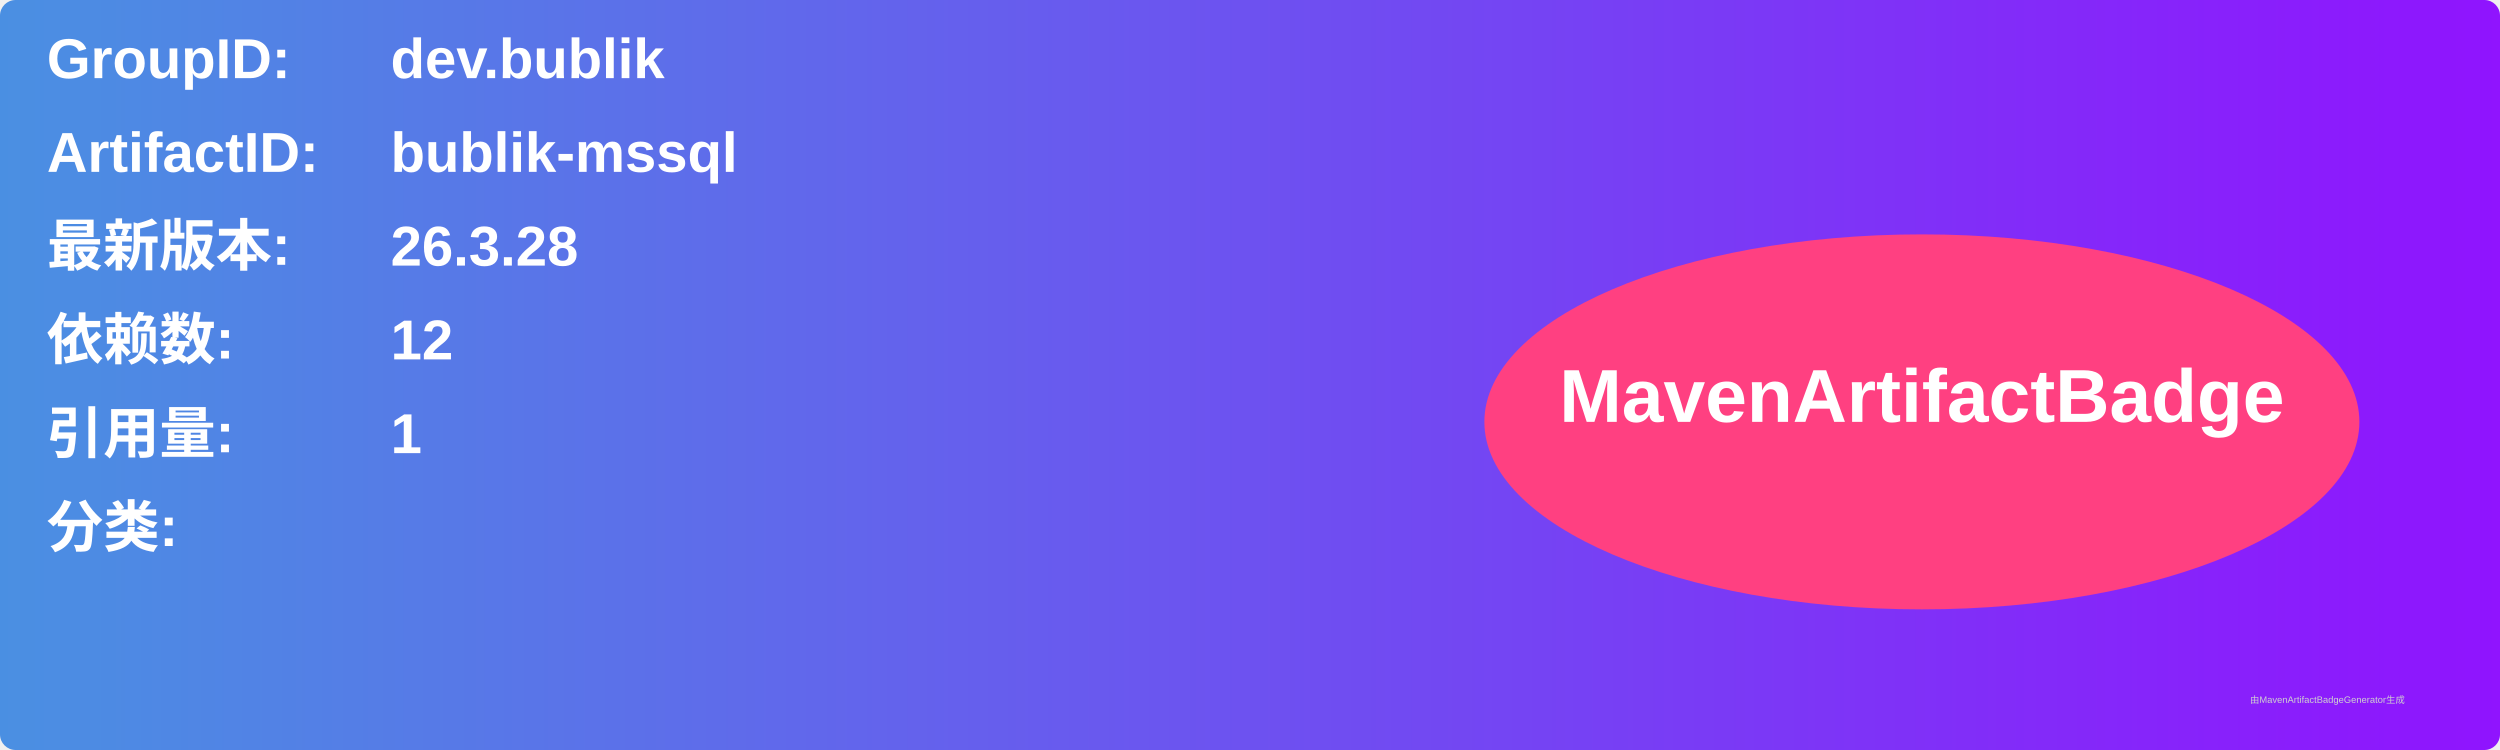
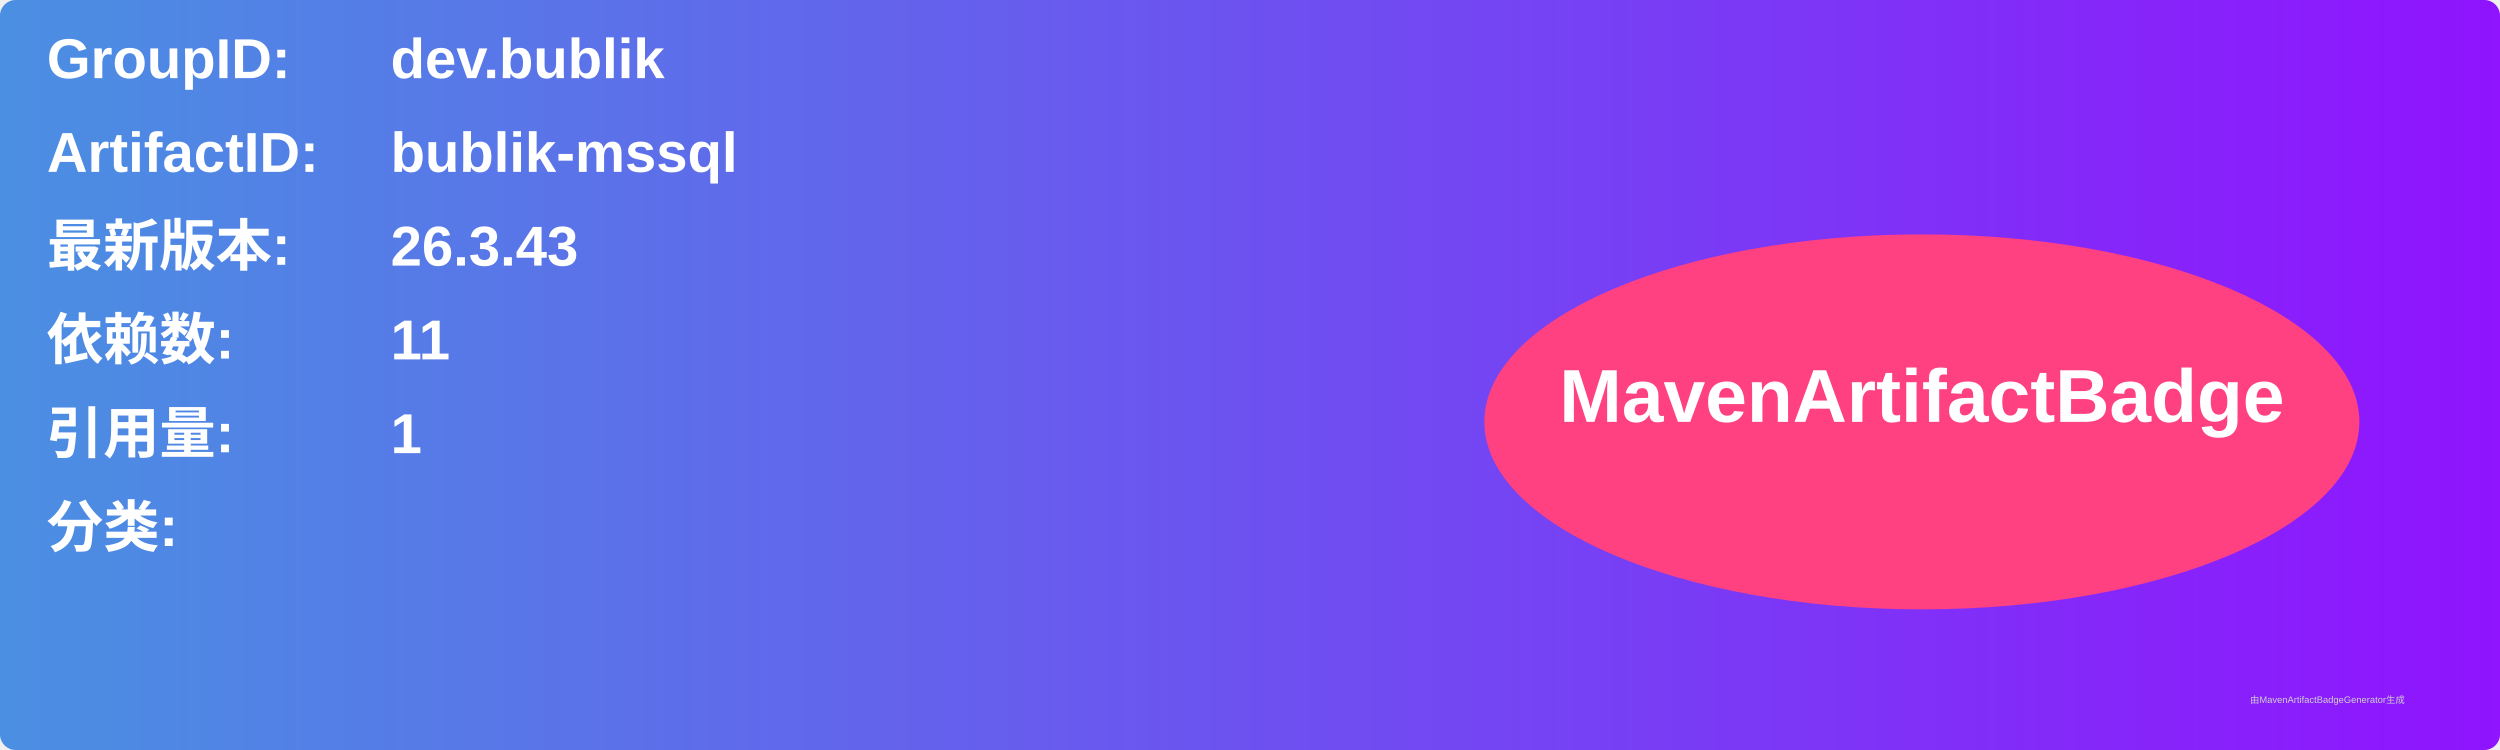
<svg xmlns="http://www.w3.org/2000/svg" width="800" height="240" viewBox="0 0 800 240">
  <linearGradient id="grad" x1="0%" y1="0%" x2="100%" y2="0%">
    <stop offset="0%" stop-color="#4a90e2" />
    <stop offset="100%" stop-color="#9013fe" />
  </linearGradient>
  <rect width="100%" height="100%" rx="5" ry="5" fill="url(#grad)" />
  <g transform="translate(15, 15)">
    <text x="0" y="10" font-family="Arial" font-size="18" fill="white" font-weight="bold" width="260">GroupID:</text>
    <text x="110" y="10" font-family="Arial" font-size="18" fill="white" font-weight="bold" width="460">dev.bublik</text>
    <text x="0" y="40" font-family="Arial" font-size="18" fill="white" font-weight="bold" width="260">ArtifactID:</text>
    <text x="110" y="40" font-family="Arial" font-size="18" fill="white" font-weight="bold" width="460">bublik-mssql</text>
    <text x="0" y="70" font-family="Arial" font-size="18" fill="white" font-weight="bold">最新版本:</text>
    <text x="110" y="70" font-family="Arial" font-size="18" fill="white" font-weight="bold">
-       <tspan font-weight="bold">26.3.28</tspan>
+       <tspan font-weight="bold">26.3.43</tspan>
    </text>
    <text x="0" y="100" font-family="Arial" font-size="18" fill="white" font-weight="bold">依赖数: </text>
    <text x="110" y="100" font-family="Arial" font-size="18" fill="white">
-       <tspan font-weight="bold">12</tspan>
+       <tspan font-weight="bold">11</tspan>
    </text>
    <text x="0" y="130" font-family="Arial" font-size="18" fill="white" font-weight="bold">引用量: </text>
    <text x="110" y="130" font-family="Arial" font-size="18" fill="white">
      <tspan font-weight="bold">1</tspan>
    </text>
    <text x="0" y="160" font-family="Arial" font-size="18" fill="white" font-weight="bold">分类:</text>
    <text x="10" y="190" font-family="Arial" font-size="10" fill="white">
      <tspan font-weight="bold" />
    </text>
    <ellipse cx="600" cy="120" rx="140" ry="60" fill="#ff4081" />
    <text x="600" y="120" text-anchor="middle" font-family="Arial" font-size="24" fill="white" font-weight="bold">MavenArtifactBadge</text>
  </g>
  <text x="720" y="225" font-family="Arial" font-size="3" fill="#d0d0d0">由MavenArtifactBadgeGenerator生成</text>
</svg>
